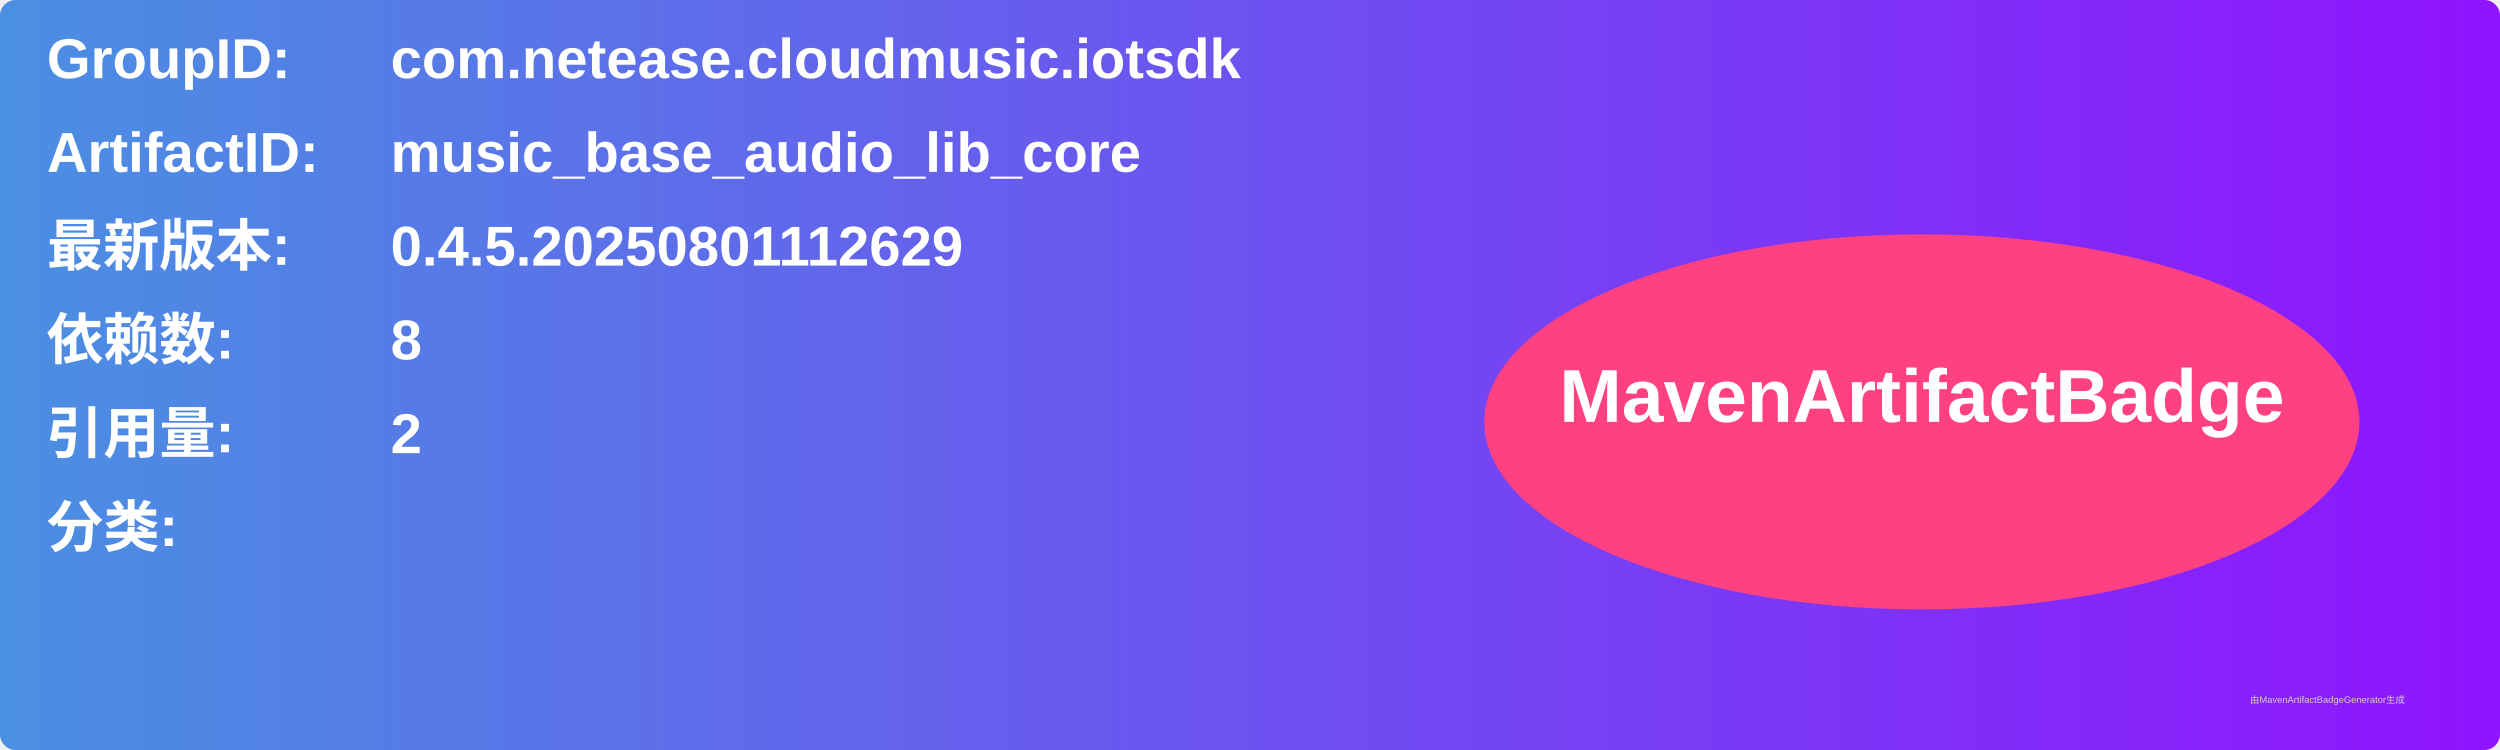
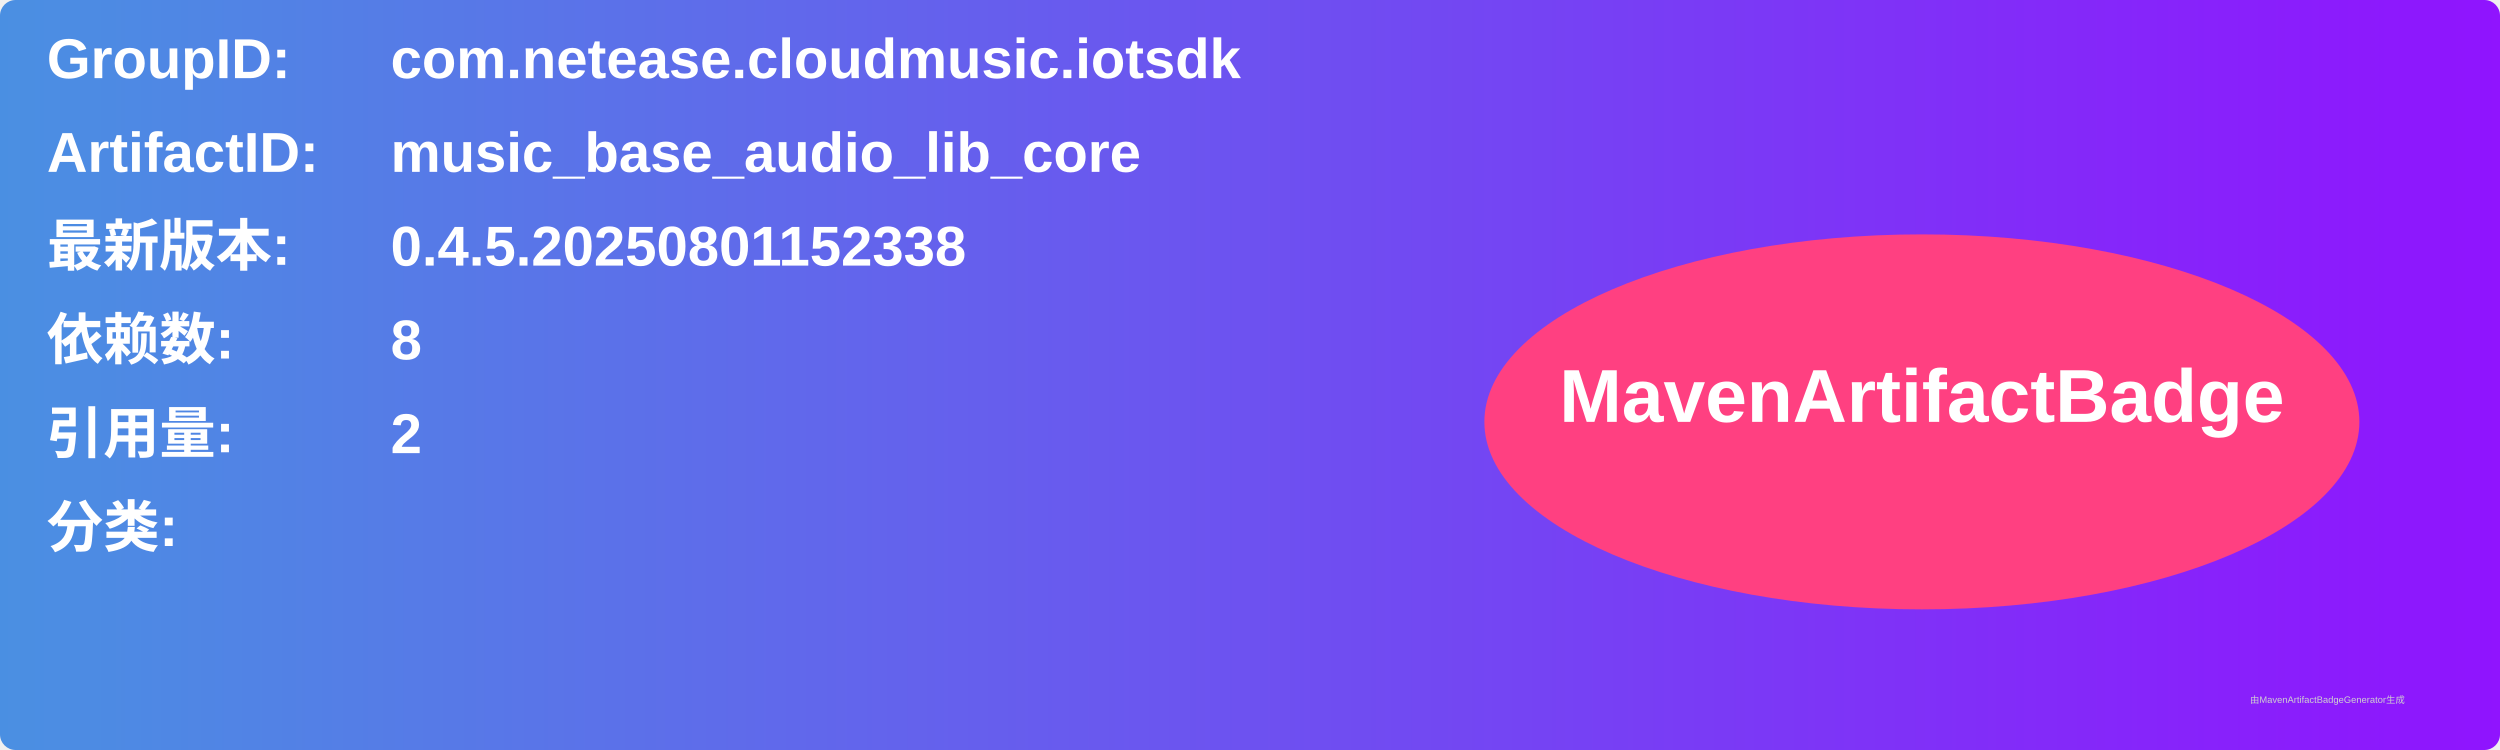
<svg xmlns="http://www.w3.org/2000/svg" width="800" height="240" viewBox="0 0 800 240">
  <linearGradient id="grad" x1="0%" y1="0%" x2="100%" y2="0%">
    <stop offset="0%" stop-color="#4a90e2" />
    <stop offset="100%" stop-color="#9013fe" />
  </linearGradient>
  <rect width="100%" height="100%" rx="5" ry="5" fill="url(#grad)" />
  <g transform="translate(15, 15)">
    <text x="0" y="10" font-family="Arial" font-size="18" fill="white" font-weight="bold" width="260">GroupID:</text>
    <text x="110" y="10" font-family="Arial" font-size="18" fill="white" font-weight="bold" width="460">com.netease.cloudmusic.iotsdk</text>
    <text x="0" y="40" font-family="Arial" font-size="18" fill="white" font-weight="bold" width="260">ArtifactID:</text>
    <text x="110" y="40" font-family="Arial" font-size="18" fill="white" font-weight="bold" width="460">music_base_audio_lib_core</text>
    <text x="0" y="70" font-family="Arial" font-size="18" fill="white" font-weight="bold">最新版本:</text>
    <text x="110" y="70" font-family="Arial" font-size="18" fill="white" font-weight="bold">
-       <tspan font-weight="bold">0.4.5.20250801112629</tspan>
+       <tspan font-weight="bold">0.4.5.20250801152338</tspan>
    </text>
    <text x="0" y="100" font-family="Arial" font-size="18" fill="white" font-weight="bold">依赖数: </text>
    <text x="110" y="100" font-family="Arial" font-size="18" fill="white">
      <tspan font-weight="bold">8</tspan>
    </text>
    <text x="0" y="130" font-family="Arial" font-size="18" fill="white" font-weight="bold">引用量: </text>
    <text x="110" y="130" font-family="Arial" font-size="18" fill="white">
      <tspan font-weight="bold">2</tspan>
    </text>
    <text x="0" y="160" font-family="Arial" font-size="18" fill="white" font-weight="bold">分类:</text>
    <text x="10" y="190" font-family="Arial" font-size="10" fill="white">
      <tspan font-weight="bold" />
    </text>
    <ellipse cx="600" cy="120" rx="140" ry="60" fill="#ff4081" />
    <text x="600" y="120" text-anchor="middle" font-family="Arial" font-size="24" fill="white" font-weight="bold">MavenArtifactBadge</text>
  </g>
  <text x="720" y="225" font-family="Arial" font-size="3" fill="#d0d0d0">由MavenArtifactBadgeGenerator生成</text>
</svg>
